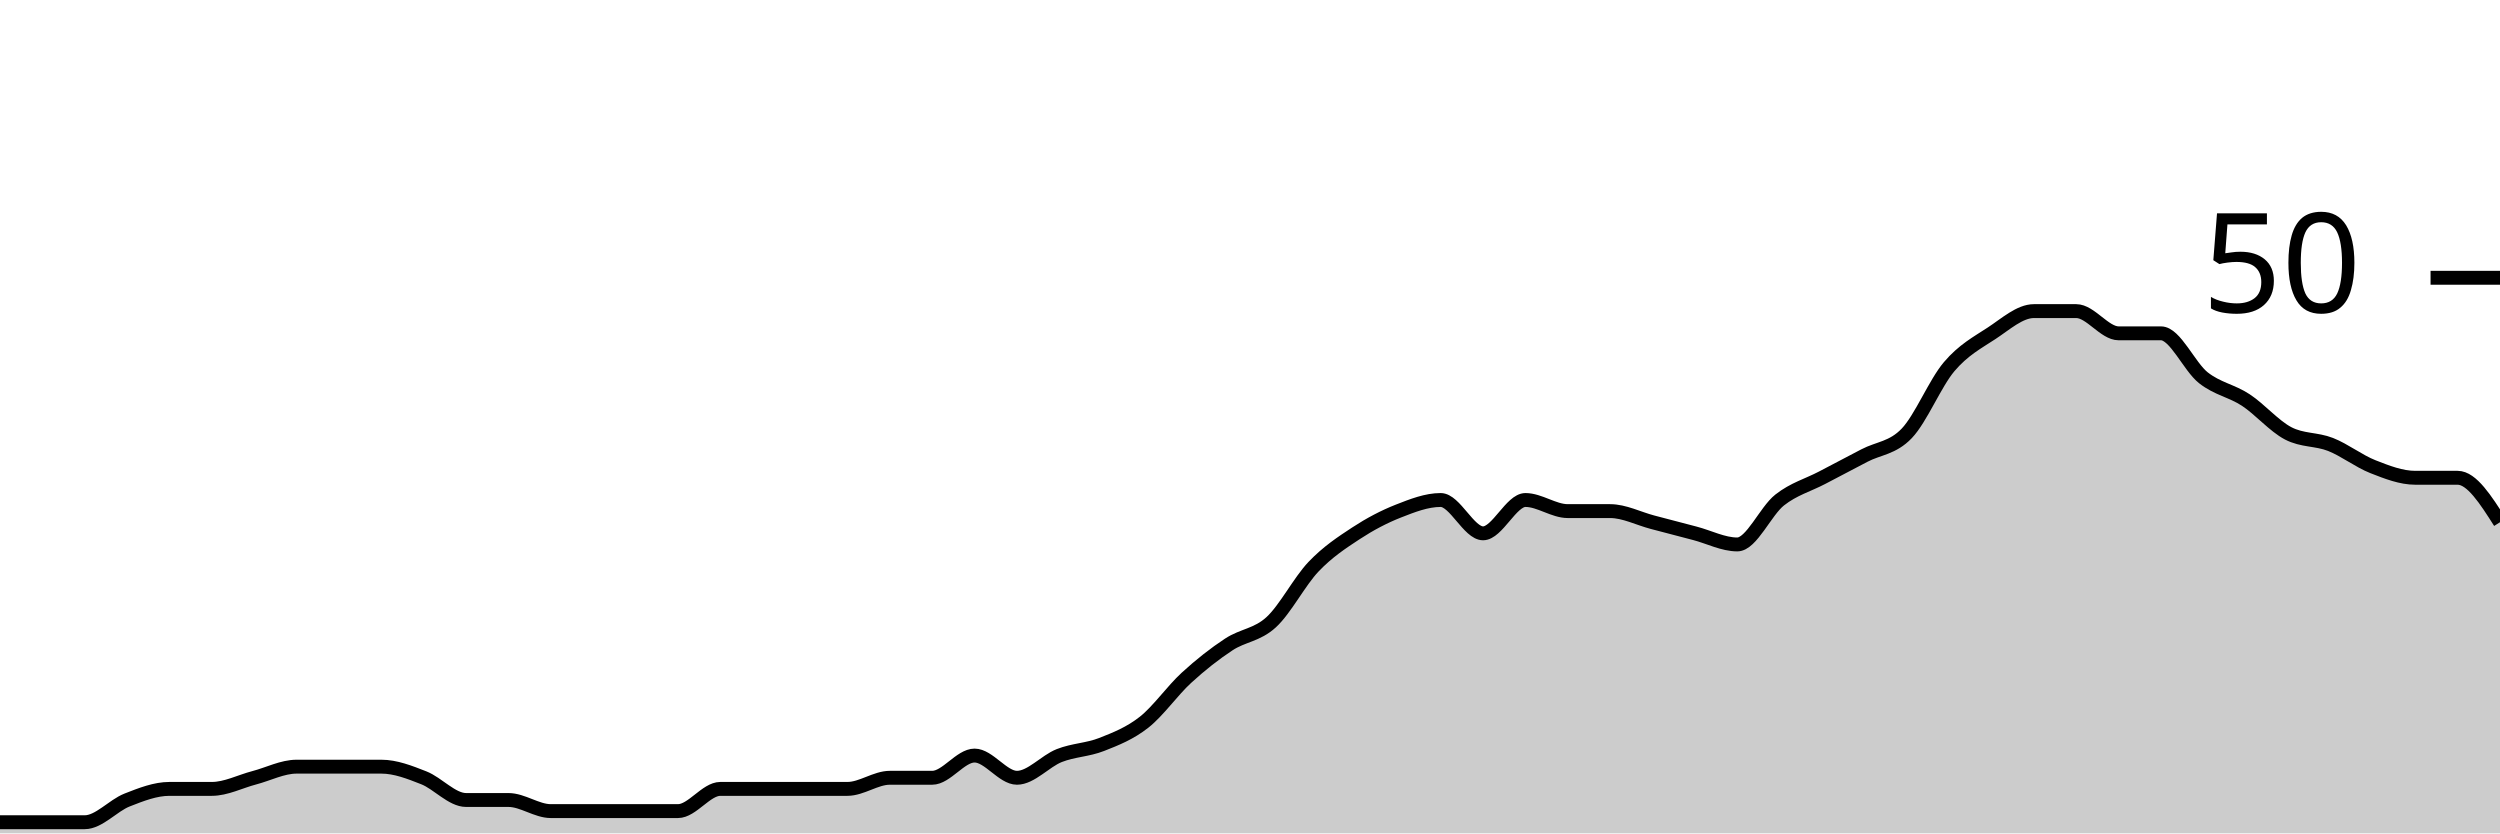
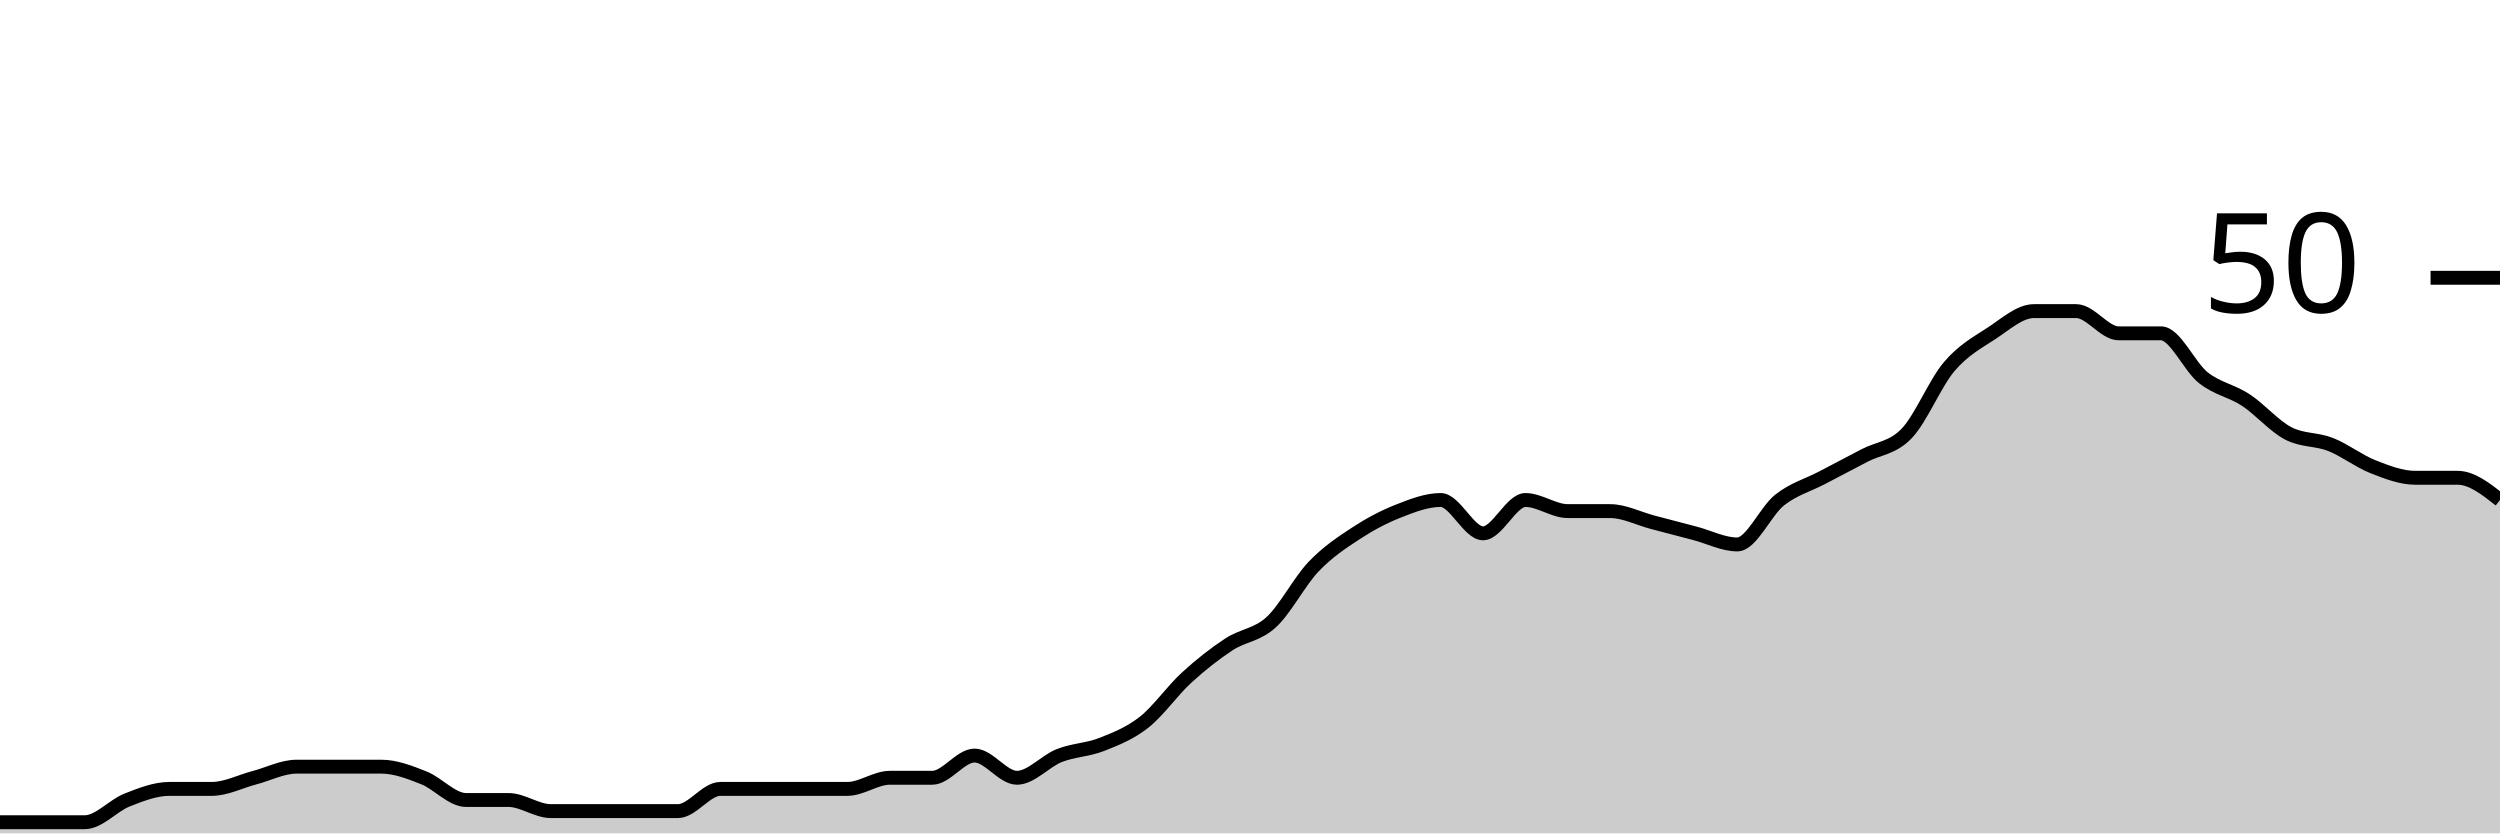
<svg xmlns="http://www.w3.org/2000/svg" viewBox="0 0 180 60">
  <g transform="translate(0,20)">
-     <path class="area" fill="rgba(0, 0, 0, 0.2)" d="M0,39.2C1.017,39.2,2.034,39.2,3.051,39.2C4.068,39.2,5.085,39.2,6.102,39.2C7.119,39.2,8.136,38,9.153,37.6C10.169,37.2,11.186,36.8,12.203,36.8C13.22,36.8,14.237,36.8,15.254,36.8C16.271,36.8,17.288,36.267,18.305,36C19.322,35.733,20.339,35.2,21.356,35.2C22.373,35.2,23.39,35.2,24.407,35.2C25.424,35.2,26.441,35.2,27.458,35.2C28.475,35.2,29.492,35.6,30.508,36C31.525,36.4,32.542,37.6,33.559,37.6C34.576,37.6,35.593,37.6,36.61,37.6C37.627,37.6,38.644,38.4,39.661,38.4C40.678,38.4,41.695,38.4,42.712,38.4C43.729,38.4,44.746,38.4,45.763,38.4C46.78,38.4,47.797,38.4,48.814,38.4C49.831,38.4,50.847,36.8,51.864,36.8C52.881,36.8,53.898,36.8,54.915,36.8C55.932,36.8,56.949,36.8,57.966,36.8C58.983,36.8,60,36.8,61.017,36.8C62.034,36.8,63.051,36,64.068,36C65.085,36,66.102,36,67.119,36C68.136,36,69.153,34.4,70.169,34.4C71.186,34.4,72.203,36,73.22,36C74.237,36,75.254,34.8,76.271,34.4C77.288,34,78.305,34,79.322,33.6C80.339,33.2,81.356,32.8,82.373,32C83.39,31.2,84.407,29.733,85.424,28.8C86.441,27.867,87.458,27.067,88.475,26.4C89.492,25.733,90.508,25.733,91.525,24.8C92.542,23.867,93.559,21.867,94.576,20.8C95.593,19.733,96.61,19.067,97.627,18.4C98.644,17.733,99.661,17.2,100.678,16.8C101.695,16.4,102.712,16,103.729,16C104.746,16,105.763,18.4,106.78,18.4C107.797,18.4,108.814,16,109.831,16C110.847,16,111.864,16.8,112.881,16.8C113.898,16.8,114.915,16.8,115.932,16.8C116.949,16.8,117.966,17.333,118.983,17.6C120,17.867,121.017,18.133,122.034,18.4C123.051,18.667,124.068,19.2,125.085,19.2C126.102,19.2,127.119,16.8,128.136,16C129.153,15.2,130.169,14.933,131.186,14.4C132.203,13.867,133.22,13.333,134.237,12.8C135.254,12.267,136.271,12.267,137.288,11.2C138.305,10.133,139.322,7.6,140.339,6.4C141.356,5.2,142.373,4.667,143.39,4C144.407,3.333,145.424,2.4,146.441,2.4C147.458,2.4,148.475,2.4,149.492,2.4C150.508,2.4,151.525,4,152.542,4C153.559,4,154.576,4,155.593,4C156.61,4,157.627,6.4,158.644,7.2C159.661,8,160.678,8.133,161.695,8.8C162.712,9.467,163.729,10.667,164.746,11.2C165.763,11.733,166.78,11.6,167.797,12C168.814,12.4,169.831,13.2,170.847,13.6C171.864,14,172.881,14.4,173.898,14.4C174.915,14.4,175.932,14.4,176.949,14.4C177.966,14.4,178.983,16,180,17.6L180,40C178.983,40,177.966,40,176.949,40C175.932,40,174.915,40,173.898,40C172.881,40,171.864,40,170.847,40C169.831,40,168.814,40,167.797,40C166.78,40,165.763,40,164.746,40C163.729,40,162.712,40,161.695,40C160.678,40,159.661,40,158.644,40C157.627,40,156.61,40,155.593,40C154.576,40,153.559,40,152.542,40C151.525,40,150.508,40,149.492,40C148.475,40,147.458,40,146.441,40C145.424,40,144.407,40,143.39,40C142.373,40,141.356,40,140.339,40C139.322,40,138.305,40,137.288,40C136.271,40,135.254,40,134.237,40C133.22,40,132.203,40,131.186,40C130.169,40,129.153,40,128.136,40C127.119,40,126.102,40,125.085,40C124.068,40,123.051,40,122.034,40C121.017,40,120,40,118.983,40C117.966,40,116.949,40,115.932,40C114.915,40,113.898,40,112.881,40C111.864,40,110.847,40,109.831,40C108.814,40,107.797,40,106.78,40C105.763,40,104.746,40,103.729,40C102.712,40,101.695,40,100.678,40C99.661,40,98.644,40,97.627,40C96.61,40,95.593,40,94.576,40C93.559,40,92.542,40,91.525,40C90.508,40,89.492,40,88.475,40C87.458,40,86.441,40,85.424,40C84.407,40,83.39,40,82.373,40C81.356,40,80.339,40,79.322,40C78.305,40,77.288,40,76.271,40C75.254,40,74.237,40,73.22,40C72.203,40,71.186,40,70.169,40C69.153,40,68.136,40,67.119,40C66.102,40,65.085,40,64.068,40C63.051,40,62.034,40,61.017,40C60,40,58.983,40,57.966,40C56.949,40,55.932,40,54.915,40C53.898,40,52.881,40,51.864,40C50.847,40,49.831,40,48.814,40C47.797,40,46.78,40,45.763,40C44.746,40,43.729,40,42.712,40C41.695,40,40.678,40,39.661,40C38.644,40,37.627,40,36.61,40C35.593,40,34.576,40,33.559,40C32.542,40,31.525,40,30.508,40C29.492,40,28.475,40,27.458,40C26.441,40,25.424,40,24.407,40C23.39,40,22.373,40,21.356,40C20.339,40,19.322,40,18.305,40C17.288,40,16.271,40,15.254,40C14.237,40,13.22,40,12.203,40C11.186,40,10.169,40,9.153,40C8.136,40,7.119,40,6.102,40C5.085,40,4.068,40,3.051,40C2.034,40,1.017,40,0,40Z" />
-     <path class="line" stroke="black" fill="none" d="M0,39.2C1.017,39.2,2.034,39.2,3.051,39.2C4.068,39.2,5.085,39.2,6.102,39.2C7.119,39.2,8.136,38,9.153,37.6C10.169,37.2,11.186,36.8,12.203,36.8C13.22,36.8,14.237,36.8,15.254,36.8C16.271,36.8,17.288,36.267,18.305,36C19.322,35.733,20.339,35.2,21.356,35.2C22.373,35.2,23.39,35.2,24.407,35.2C25.424,35.2,26.441,35.2,27.458,35.2C28.475,35.2,29.492,35.6,30.508,36C31.525,36.4,32.542,37.6,33.559,37.6C34.576,37.6,35.593,37.6,36.61,37.6C37.627,37.6,38.644,38.4,39.661,38.4C40.678,38.4,41.695,38.4,42.712,38.4C43.729,38.4,44.746,38.4,45.763,38.4C46.78,38.4,47.797,38.4,48.814,38.4C49.831,38.4,50.847,36.8,51.864,36.8C52.881,36.8,53.898,36.8,54.915,36.8C55.932,36.8,56.949,36.8,57.966,36.8C58.983,36.8,60,36.8,61.017,36.8C62.034,36.8,63.051,36,64.068,36C65.085,36,66.102,36,67.119,36C68.136,36,69.153,34.4,70.169,34.4C71.186,34.4,72.203,36,73.22,36C74.237,36,75.254,34.8,76.271,34.4C77.288,34,78.305,34,79.322,33.6C80.339,33.2,81.356,32.8,82.373,32C83.39,31.2,84.407,29.733,85.424,28.8C86.441,27.867,87.458,27.067,88.475,26.4C89.492,25.733,90.508,25.733,91.525,24.8C92.542,23.867,93.559,21.867,94.576,20.8C95.593,19.733,96.61,19.067,97.627,18.4C98.644,17.733,99.661,17.2,100.678,16.8C101.695,16.4,102.712,16,103.729,16C104.746,16,105.763,18.4,106.78,18.4C107.797,18.4,108.814,16,109.831,16C110.847,16,111.864,16.8,112.881,16.8C113.898,16.8,114.915,16.8,115.932,16.8C116.949,16.8,117.966,17.333,118.983,17.6C120,17.867,121.017,18.133,122.034,18.4C123.051,18.667,124.068,19.2,125.085,19.2C126.102,19.2,127.119,16.8,128.136,16C129.153,15.2,130.169,14.933,131.186,14.4C132.203,13.867,133.22,13.333,134.237,12.8C135.254,12.267,136.271,12.267,137.288,11.2C138.305,10.133,139.322,7.6,140.339,6.4C141.356,5.2,142.373,4.667,143.39,4C144.407,3.333,145.424,2.4,146.441,2.4C147.458,2.4,148.475,2.4,149.492,2.4C150.508,2.4,151.525,4,152.542,4C153.559,4,154.576,4,155.593,4C156.61,4,157.627,6.4,158.644,7.2C159.661,8,160.678,8.133,161.695,8.8C162.712,9.467,163.729,10.667,164.746,11.2C165.763,11.733,166.78,11.6,167.797,12C168.814,12.4,169.831,13.2,170.847,13.6C171.864,14,172.881,14.4,173.898,14.4C174.915,14.4,175.932,14.4,176.949,14.4C177.966,14.4,178.983,16,180,17.6" />
+     <path class="area" fill="rgba(0, 0, 0, 0.2)" d="M0,39.2C1.017,39.2,2.034,39.2,3.051,39.2C4.068,39.2,5.085,39.2,6.102,39.2C7.119,39.2,8.136,38,9.153,37.6C10.169,37.2,11.186,36.8,12.203,36.8C13.22,36.8,14.237,36.8,15.254,36.8C16.271,36.8,17.288,36.267,18.305,36C19.322,35.733,20.339,35.2,21.356,35.2C22.373,35.2,23.39,35.2,24.407,35.2C25.424,35.2,26.441,35.2,27.458,35.2C28.475,35.2,29.492,35.6,30.508,36C31.525,36.4,32.542,37.6,33.559,37.6C34.576,37.6,35.593,37.6,36.61,37.6C37.627,37.6,38.644,38.4,39.661,38.4C40.678,38.4,41.695,38.4,42.712,38.4C43.729,38.4,44.746,38.4,45.763,38.4C46.78,38.4,47.797,38.4,48.814,38.4C49.831,38.4,50.847,36.8,51.864,36.8C52.881,36.8,53.898,36.8,54.915,36.8C55.932,36.8,56.949,36.8,57.966,36.8C58.983,36.8,60,36.8,61.017,36.8C62.034,36.8,63.051,36,64.068,36C65.085,36,66.102,36,67.119,36C68.136,36,69.153,34.4,70.169,34.4C71.186,34.4,72.203,36,73.22,36C74.237,36,75.254,34.8,76.271,34.4C77.288,34,78.305,34,79.322,33.6C80.339,33.2,81.356,32.8,82.373,32C83.39,31.2,84.407,29.733,85.424,28.8C86.441,27.867,87.458,27.067,88.475,26.4C89.492,25.733,90.508,25.733,91.525,24.8C92.542,23.867,93.559,21.867,94.576,20.8C95.593,19.733,96.61,19.067,97.627,18.4C98.644,17.733,99.661,17.2,100.678,16.8C101.695,16.4,102.712,16,103.729,16C104.746,16,105.763,18.4,106.78,18.4C107.797,18.4,108.814,16,109.831,16C110.847,16,111.864,16.8,112.881,16.8C113.898,16.8,114.915,16.8,115.932,16.8C116.949,16.8,117.966,17.333,118.983,17.6C120,17.867,121.017,18.133,122.034,18.4C123.051,18.667,124.068,19.2,125.085,19.2C126.102,19.2,127.119,16.8,128.136,16C129.153,15.2,130.169,14.933,131.186,14.4C132.203,13.867,133.22,13.333,134.237,12.8C135.254,12.267,136.271,12.267,137.288,11.2C138.305,10.133,139.322,7.6,140.339,6.4C141.356,5.2,142.373,4.667,143.39,4C144.407,3.333,145.424,2.4,146.441,2.4C147.458,2.4,148.475,2.4,149.492,2.4C150.508,2.4,151.525,4,152.542,4C153.559,4,154.576,4,155.593,4C156.61,4,157.627,6.4,158.644,7.2C159.661,8,160.678,8.133,161.695,8.8C162.712,9.467,163.729,10.667,164.746,11.2C165.763,11.733,166.78,11.6,167.797,12C168.814,12.4,169.831,13.2,170.847,13.6C171.864,14,172.881,14.4,173.898,14.4C174.915,14.4,175.932,14.4,176.949,14.4C177.966,14.4,178.983,15.2,180,16L180,40C178.983,40,177.966,40,176.949,40C175.932,40,174.915,40,173.898,40C172.881,40,171.864,40,170.847,40C169.831,40,168.814,40,167.797,40C166.78,40,165.763,40,164.746,40C163.729,40,162.712,40,161.695,40C160.678,40,159.661,40,158.644,40C157.627,40,156.61,40,155.593,40C154.576,40,153.559,40,152.542,40C151.525,40,150.508,40,149.492,40C148.475,40,147.458,40,146.441,40C145.424,40,144.407,40,143.39,40C142.373,40,141.356,40,140.339,40C139.322,40,138.305,40,137.288,40C136.271,40,135.254,40,134.237,40C133.22,40,132.203,40,131.186,40C130.169,40,129.153,40,128.136,40C127.119,40,126.102,40,125.085,40C124.068,40,123.051,40,122.034,40C121.017,40,120,40,118.983,40C117.966,40,116.949,40,115.932,40C114.915,40,113.898,40,112.881,40C111.864,40,110.847,40,109.831,40C108.814,40,107.797,40,106.78,40C105.763,40,104.746,40,103.729,40C102.712,40,101.695,40,100.678,40C99.661,40,98.644,40,97.627,40C96.61,40,95.593,40,94.576,40C93.559,40,92.542,40,91.525,40C90.508,40,89.492,40,88.475,40C87.458,40,86.441,40,85.424,40C84.407,40,83.39,40,82.373,40C81.356,40,80.339,40,79.322,40C78.305,40,77.288,40,76.271,40C75.254,40,74.237,40,73.22,40C72.203,40,71.186,40,70.169,40C69.153,40,68.136,40,67.119,40C66.102,40,65.085,40,64.068,40C63.051,40,62.034,40,61.017,40C60,40,58.983,40,57.966,40C56.949,40,55.932,40,54.915,40C53.898,40,52.881,40,51.864,40C50.847,40,49.831,40,48.814,40C47.797,40,46.78,40,45.763,40C44.746,40,43.729,40,42.712,40C41.695,40,40.678,40,39.661,40C38.644,40,37.627,40,36.61,40C35.593,40,34.576,40,33.559,40C32.542,40,31.525,40,30.508,40C29.492,40,28.475,40,27.458,40C26.441,40,25.424,40,24.407,40C23.39,40,22.373,40,21.356,40C20.339,40,19.322,40,18.305,40C17.288,40,16.271,40,15.254,40C14.237,40,13.22,40,12.203,40C11.186,40,10.169,40,9.153,40C8.136,40,7.119,40,6.102,40C5.085,40,4.068,40,3.051,40C2.034,40,1.017,40,0,40Z" />
+     <path class="line" stroke="black" fill="none" d="M0,39.2C1.017,39.2,2.034,39.2,3.051,39.2C4.068,39.2,5.085,39.2,6.102,39.2C7.119,39.2,8.136,38,9.153,37.6C10.169,37.2,11.186,36.8,12.203,36.8C13.22,36.8,14.237,36.8,15.254,36.8C16.271,36.8,17.288,36.267,18.305,36C19.322,35.733,20.339,35.2,21.356,35.2C22.373,35.2,23.39,35.2,24.407,35.2C25.424,35.2,26.441,35.2,27.458,35.2C28.475,35.2,29.492,35.6,30.508,36C31.525,36.4,32.542,37.6,33.559,37.6C34.576,37.6,35.593,37.6,36.61,37.6C37.627,37.6,38.644,38.4,39.661,38.4C40.678,38.4,41.695,38.4,42.712,38.4C43.729,38.4,44.746,38.4,45.763,38.4C46.78,38.4,47.797,38.4,48.814,38.4C49.831,38.4,50.847,36.8,51.864,36.8C52.881,36.8,53.898,36.8,54.915,36.8C55.932,36.8,56.949,36.8,57.966,36.8C58.983,36.8,60,36.8,61.017,36.8C62.034,36.8,63.051,36,64.068,36C65.085,36,66.102,36,67.119,36C68.136,36,69.153,34.4,70.169,34.4C71.186,34.4,72.203,36,73.22,36C74.237,36,75.254,34.8,76.271,34.4C77.288,34,78.305,34,79.322,33.6C80.339,33.2,81.356,32.8,82.373,32C83.39,31.2,84.407,29.733,85.424,28.8C86.441,27.867,87.458,27.067,88.475,26.4C89.492,25.733,90.508,25.733,91.525,24.8C92.542,23.867,93.559,21.867,94.576,20.8C95.593,19.733,96.61,19.067,97.627,18.4C98.644,17.733,99.661,17.2,100.678,16.8C101.695,16.4,102.712,16,103.729,16C104.746,16,105.763,18.4,106.78,18.4C107.797,18.4,108.814,16,109.831,16C110.847,16,111.864,16.8,112.881,16.8C113.898,16.8,114.915,16.8,115.932,16.8C116.949,16.8,117.966,17.333,118.983,17.6C120,17.867,121.017,18.133,122.034,18.4C123.051,18.667,124.068,19.2,125.085,19.2C126.102,19.2,127.119,16.8,128.136,16C129.153,15.2,130.169,14.933,131.186,14.4C132.203,13.867,133.22,13.333,134.237,12.8C135.254,12.267,136.271,12.267,137.288,11.2C138.305,10.133,139.322,7.6,140.339,6.4C141.356,5.2,142.373,4.667,143.39,4C144.407,3.333,145.424,2.4,146.441,2.4C147.458,2.4,148.475,2.4,149.492,2.4C150.508,2.4,151.525,4,152.542,4C153.559,4,154.576,4,155.593,4C156.61,4,157.627,6.4,158.644,7.2C159.661,8,160.678,8.133,161.695,8.8C162.712,9.467,163.729,10.667,164.746,11.2C165.763,11.733,166.78,11.6,167.797,12C168.814,12.4,169.831,13.2,170.847,13.6C171.864,14,172.881,14.4,173.898,14.4C174.915,14.4,175.932,14.4,176.949,14.4C177.966,14.4,178.983,15.2,180,16" />
    <path class="axis-ceiling" stroke-width="1" stroke="black" fill="none" d="M175,0L180,0" />
    <text class="axis-ceiling-label" font-family="sans-serif" text-anchor="end" font-size="10px" x="170" y="2.5">50</text>
  </g>
</svg>
